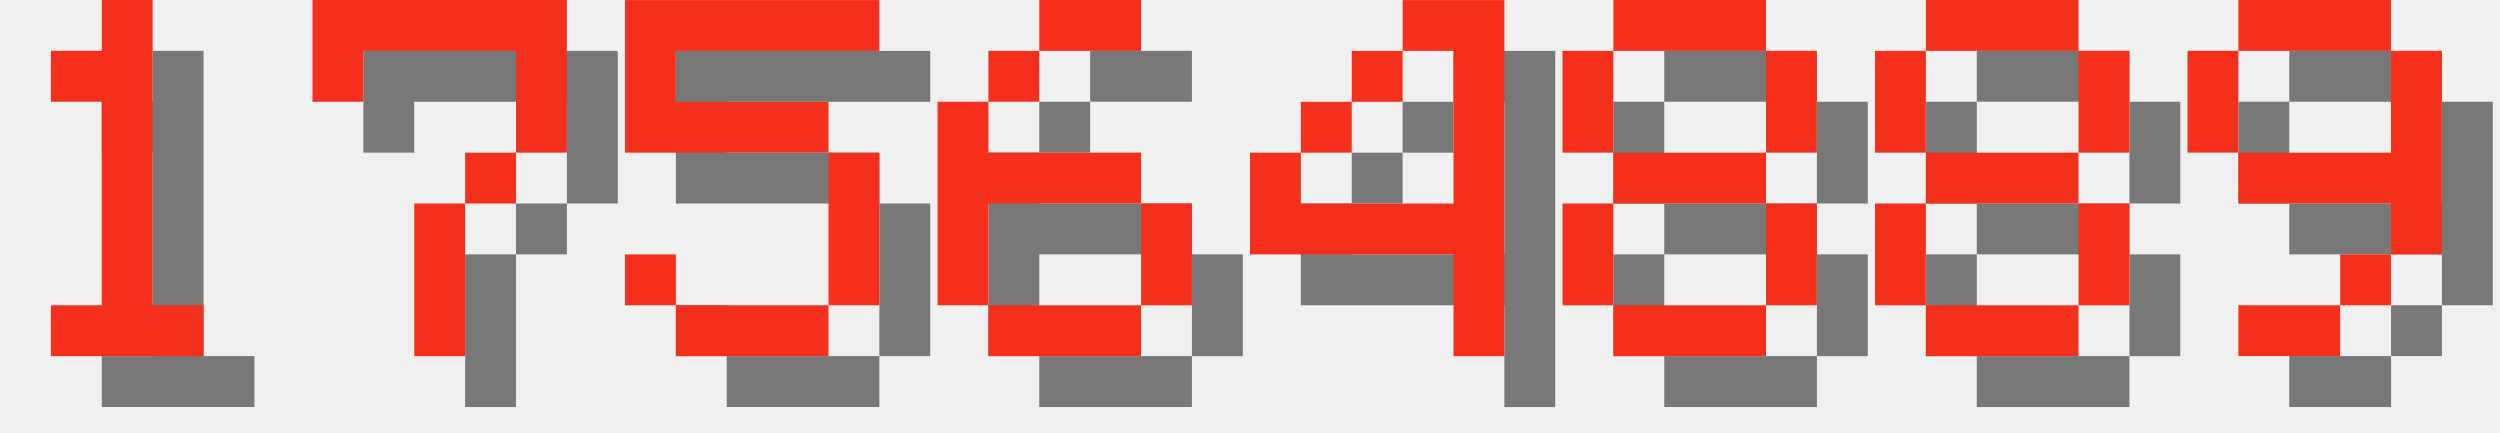
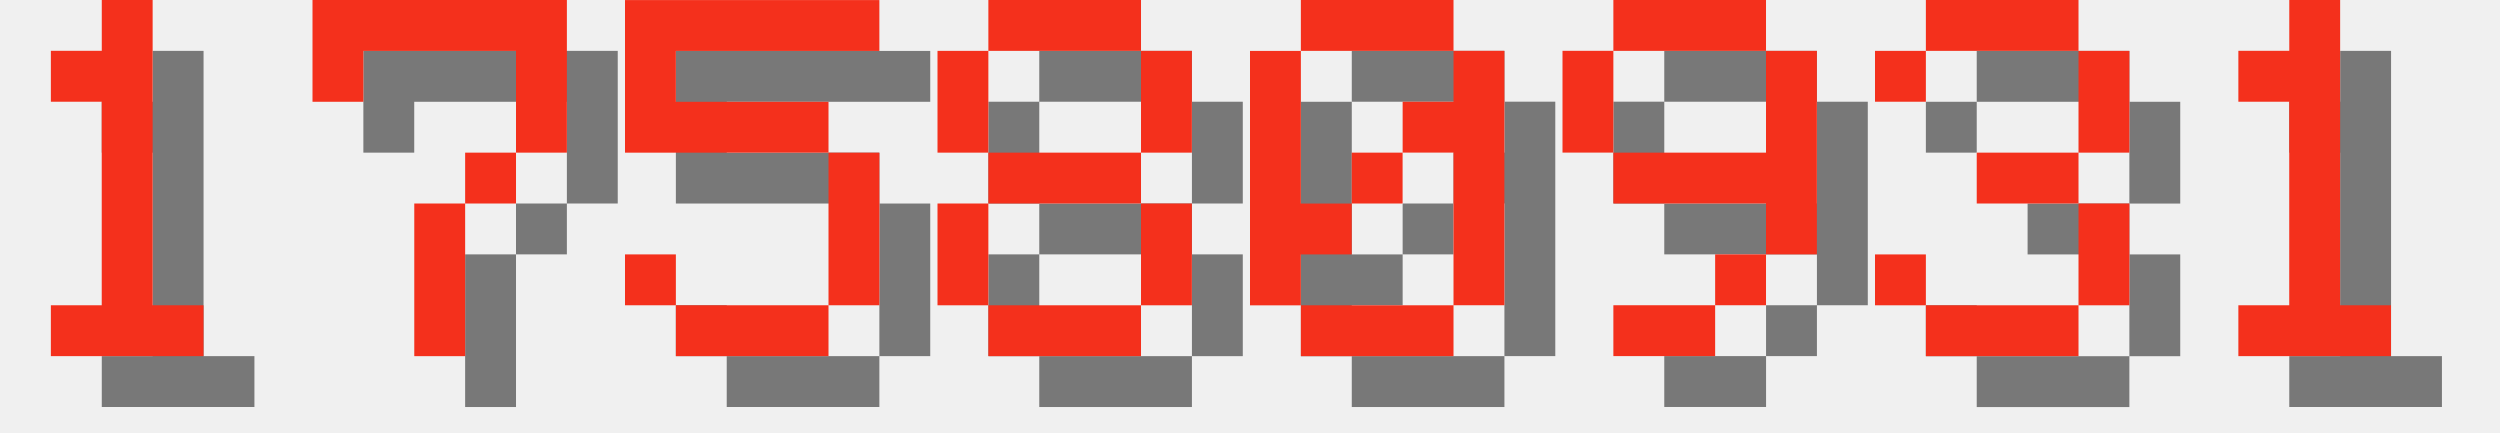
<svg xmlns="http://www.w3.org/2000/svg" version="1.1" width="208.0" height="36">
  <style>
        .text-foreground {
            fill: #F4301C;
        }
        .text-shadow {
            fill: #000000;
            fill-opacity: 0.5;
        }
    </style>
  <g class="digit" id="digit_1" transform="translate(0.0, 0), scale(4)">
    <path id="digit_1_shadow" class="text-shadow" d="m2.117 2.117v1.058h1.058v4.233h-1.058v1.058h3.175v-1.058h-1.058v-6.35h-1.058v1.058h-1.058z" fill-opacity=".5" style="paint-order:stroke fill markers" />
    <path id="digit_1_fg" class="text-foreground" d="m1.058 1.058v1.058h1.058v4.233h-1.058v1.058h3.175v-1.058h-1.058v-6.35h-1.058v1.058h-1.058z" fill="#fff" style="paint-order:stroke fill markers" />
  </g>
  <g class="digit" id="digit_7" transform="translate(26.0, 0), scale(4)">
    <path id="digit_7_shadow" class="text-shadow" d="m1.058 1.058 2e-6 2.117h1.058v-1.058h3.175v1.058l2e-7 1.058h-1.058v1.058h-1.058l4e-7 3.175 1.058 1e-7v-3.175h1.058v-1.058h1.058l5e-7 -1.058v-2.117z" fill-opacity=".5" style="paint-order:stroke fill markers" />
    <path id="digit_7_fg" class="text-foreground" d="m0 0 2e-6 2.117h1.058v-1.058h3.175v1.058l2e-7 1.058h-1.058v1.058h-1.058l4e-7 3.175 1.058 1e-7v-3.175h1.058v-1.058h1.058l5e-7 -1.058v-2.117z" fill="#fff" style="paint-order:stroke fill markers" />
  </g>
  <g class="digit" id="digit_5" transform="translate(52.0, 0), scale(4)">
    <path id="digit_5_shadow" class="text-shadow" d="m1.058 1.058v3.175h4.233v3.175h-3.175v-1.058h-1.058v1.058h1.058v1.058h3.175v-1.058h1.058v-3.175h-1.058v-1.058h-3.175v-1.058h4.233v-1.058h-5.292z" fill-opacity=".5" style="paint-order:stroke fill markers" />
    <path id="digit_5_fg" class="text-foreground" d="m0 0v3.175h4.233v3.175h-3.175v-1.058h-1.058v1.058h1.058v1.058h3.175v-1.058h1.058v-3.175h-1.058v-1.058h-3.175v-1.058h4.233v-1.058h-5.292z" fill="#fff" style="paint-order:stroke fill markers" />
  </g>
-   <g class="digit" id="digit_6" transform="translate(78.0, 0), scale(4)">
-     <path id="digit_6_shadow" class="text-shadow" d="m3.175 1.058v1.058h2.117v-1.058h-2.117zm0 1.058h-1.058v1.058h1.058v-1.058zm-1.058 1.058h-1.058v4.233h1.058v-2.117h3.175v-1.058h-3.175v-1.058zm3.175 2.117v2.117h1.058v-2.117h-1.058zm0 2.117h-3.175v1.058h3.175v-1.058z" fill-opacity=".5" style="paint-order:stroke fill markers" />
-     <path id="digit_6_fg" class="text-foreground" d="m2.117 0v1.058h2.117v-1.058h-2.117zm0 1.058h-1.058v1.058h1.058v-1.058zm-1.058 1.058h-1.058v4.233h1.058v-2.117h3.175v-1.058h-3.175v-1.058zm3.175 2.117v2.117h1.058v-2.117h-1.058zm0 2.117h-3.175v1.058h3.175v-1.058z" fill="#fff" style="paint-order:stroke fill markers" />
-   </g>
-   <g class="digit" id="digit_4" transform="translate(104.0, 0), scale(4)">
-     <path id="digit_4_shadow" class="text-shadow" d="m4.233 1.058v1.058h1.058v3.175h-3.175v-1.058h-1.058v2.117h4.233v2.117h1.058v-7.408h-2.117zm-2.117 3.175h1.058v-1.058h-1.058v1.058zm1.058-1.058h1.058v-1.058h-1.058v1.058z" fill-opacity=".5" style="paint-order:stroke fill markers" />
-     <path id="digit_4_fg" class="text-foreground" d="m3.175 0v1.058h1.058v3.175h-3.175v-1.058h-1.058v2.117h4.233v2.117h1.058v-7.408h-2.117zm-2.117 3.175h1.058v-1.058h-1.058v1.058zm1.058-1.058h1.058v-1.058h-1.058v1.058z" fill="#fff" style="paint-order:stroke fill markers" />
-   </g>
-   <g class="digit" id="digit_8" transform="translate(130.0, 0), scale(4)">
+   <g class="digit" id="digit_8" transform="translate(78.0, 0), scale(4)">
    <path id="digit_8_shadow" class="text-shadow" d="m2.117 1.058v1.058h3.175v-1.058h-3.175zm3.175 1.058v2.117h1.058v-2.117h-1.058zm0 2.117h-3.175v1.058h3.175v-1.058zm0 1.058v2.117h1.058v-2.117h-1.058zm0 2.117h-3.175v1.058h3.175v-1.058zm-3.175 0v-2.117h-1.058v2.117h1.058zm0-3.175v-2.117h-1.058v2.117h1.058z" fill-opacity=".5" style="paint-order:stroke fill markers" />
    <path id="digit_8_fg" class="text-foreground" d="m1.058 0v1.058h3.175v-1.058h-3.175zm3.175 1.058v2.117h1.058v-2.117h-1.058zm0 2.117h-3.175v1.058h3.175v-1.058zm0 1.058v2.117h1.058v-2.117h-1.058zm0 2.117h-3.175v1.058h3.175v-1.058zm-3.175 0v-2.117h-1.058v2.117h1.058zm0-3.175v-2.117h-1.058v2.117h1.058z" fill="#fff" style="paint-order:stroke fill markers" />
  </g>
-   <g class="digit" id="digit_8" transform="translate(156.0, 0), scale(4)">
-     <path id="digit_8_shadow" class="text-shadow" d="m2.117 1.058v1.058h3.175v-1.058h-3.175zm3.175 1.058v2.117h1.058v-2.117h-1.058zm0 2.117h-3.175v1.058h3.175v-1.058zm0 1.058v2.117h1.058v-2.117h-1.058zm0 2.117h-3.175v1.058h3.175v-1.058zm-3.175 0v-2.117h-1.058v2.117h1.058zm0-3.175v-2.117h-1.058v2.117h1.058z" fill-opacity=".5" style="paint-order:stroke fill markers" />
-     <path id="digit_8_fg" class="text-foreground" d="m1.058 0v1.058h3.175v-1.058h-3.175zm3.175 1.058v2.117h1.058v-2.117h-1.058zm0 2.117h-3.175v1.058h3.175v-1.058zm0 1.058v2.117h1.058v-2.117h-1.058zm0 2.117h-3.175v1.058h3.175v-1.058zm-3.175 0v-2.117h-1.058v2.117h1.058zm0-3.175v-2.117h-1.058v2.117h1.058z" fill="#fff" style="paint-order:stroke fill markers" />
+   <g class="digit" id="digit_0" transform="translate(104.0, 0), scale(4)">
+     <path id="digit_0_shadow" class="text-shadow" d="m2.117 1.058v1.058h3.175v-1.058h-3.175zm3.175 1.058v1.058h-1.058v1.058h1.058v3.175h1.058v-5.292h-1.058zm0 5.292h-3.175v1.058h3.175v-1.058zm-3.175 0v-1.058h1.058v-1.058h-1.058v-3.175h-1.058v5.292h1.058zm1.058-2.117h1.058v-1.058h-1.058v1.058z" fill-opacity=".5" style="paint-order:stroke fill markers" />
+     <path id="digit_0_fg" class="text-foreground" d="m1.058 0v1.058h3.175v-1.058h-3.175zm3.175 1.058v1.058h-1.058v1.058h1.058v3.175h1.058v-5.292h-1.058zm0 5.292h-3.175v1.058h3.175v-1.058zm-3.175 0v-1.058h1.058v-1.058h-1.058v-3.175h-1.058v5.292h1.058zm1.058-2.117h1.058v-1.058h-1.058v1.058z" fill="#fff" style="paint-order:stroke fill markers" />
  </g>
-   <g class="digit" id="digit_9" transform="translate(182.0, 0), scale(4)">
+   <g class="digit" id="digit_9" transform="translate(130.0, 0), scale(4)">
    <path id="digit_9_shadow" class="text-shadow" d="m2.117 1.058v1.058h3.175v-1.058h-3.175zm3.175 1.058v2.117h-3.175v1.058h3.175v1.058h1.058v-4.233h-1.058zm0 4.233h-1.058v1.058h1.058v-1.058zm-1.058 1.058h-2.117v1.058h2.117v-1.058zm-2.117-3.175v-2.117h-1.058v2.117h1.058z" fill-opacity=".5" style="paint-order:stroke fill markers" />
    <path id="digit_9_fg" class="text-foreground" d="m1.058 0v1.058h3.175v-1.058h-3.175zm3.175 1.058v2.117h-3.175v1.058h3.175v1.058h1.058v-4.233h-1.058zm0 4.233h-1.058v1.058h1.058v-1.058zm-1.058 1.058h-2.117v1.058h2.117v-1.058zm-2.117-3.175v-2.117h-1.058v2.117h1.058z" fill="#fff" style="paint-order:stroke fill markers" />
  </g>
+   <g class="digit" id="digit_3" transform="translate(156.0, 0), scale(4)">
+     <path id="digit_3_shadow" class="text-shadow" d="m1.058 2.117v1.058h1.058v-1.058h3.175v2.117h-2.117v1.058h2.117v2.117h-3.175v-1.058h-1.058v1.058h1.058v1.058h3.175v-1.058h1.058v-2.117h-1.058v-1.058h1.058v-2.117h-1.058v-1.058h-3.175v1.058h-1.058z" fill-opacity=".5" style="paint-order:stroke fill markers" />
+     <path id="digit_3_fg" class="text-foreground" d="m0 1.058v1.058h1.058v-1.058h3.175v2.117h-2.117v1.058h2.117v2.117h-3.175v-1.058h-1.058v1.058h1.058v1.058h3.175v-1.058h1.058v-2.117h-1.058v-1.058h1.058v-2.117h-1.058v-1.058h-3.175v1.058h-1.058z" fill="#fff" style="paint-order:stroke fill markers" />
+   </g>
+   <g class="digit" id="digit_1" transform="translate(182.0, 0), scale(4)">
+     <path id="digit_1_shadow" class="text-shadow" d="m2.117 2.117v1.058h1.058v4.233h-1.058v1.058h3.175v-1.058h-1.058v-6.35h-1.058v1.058h-1.058z" fill-opacity=".5" style="paint-order:stroke fill markers" />
+     <path id="digit_1_fg" class="text-foreground" d="m1.058 1.058v1.058h1.058v4.233h-1.058v1.058h3.175v-1.058h-1.058v-6.35h-1.058v1.058h-1.058z" fill="#fff" style="paint-order:stroke fill markers" />
+   </g>
</svg>
